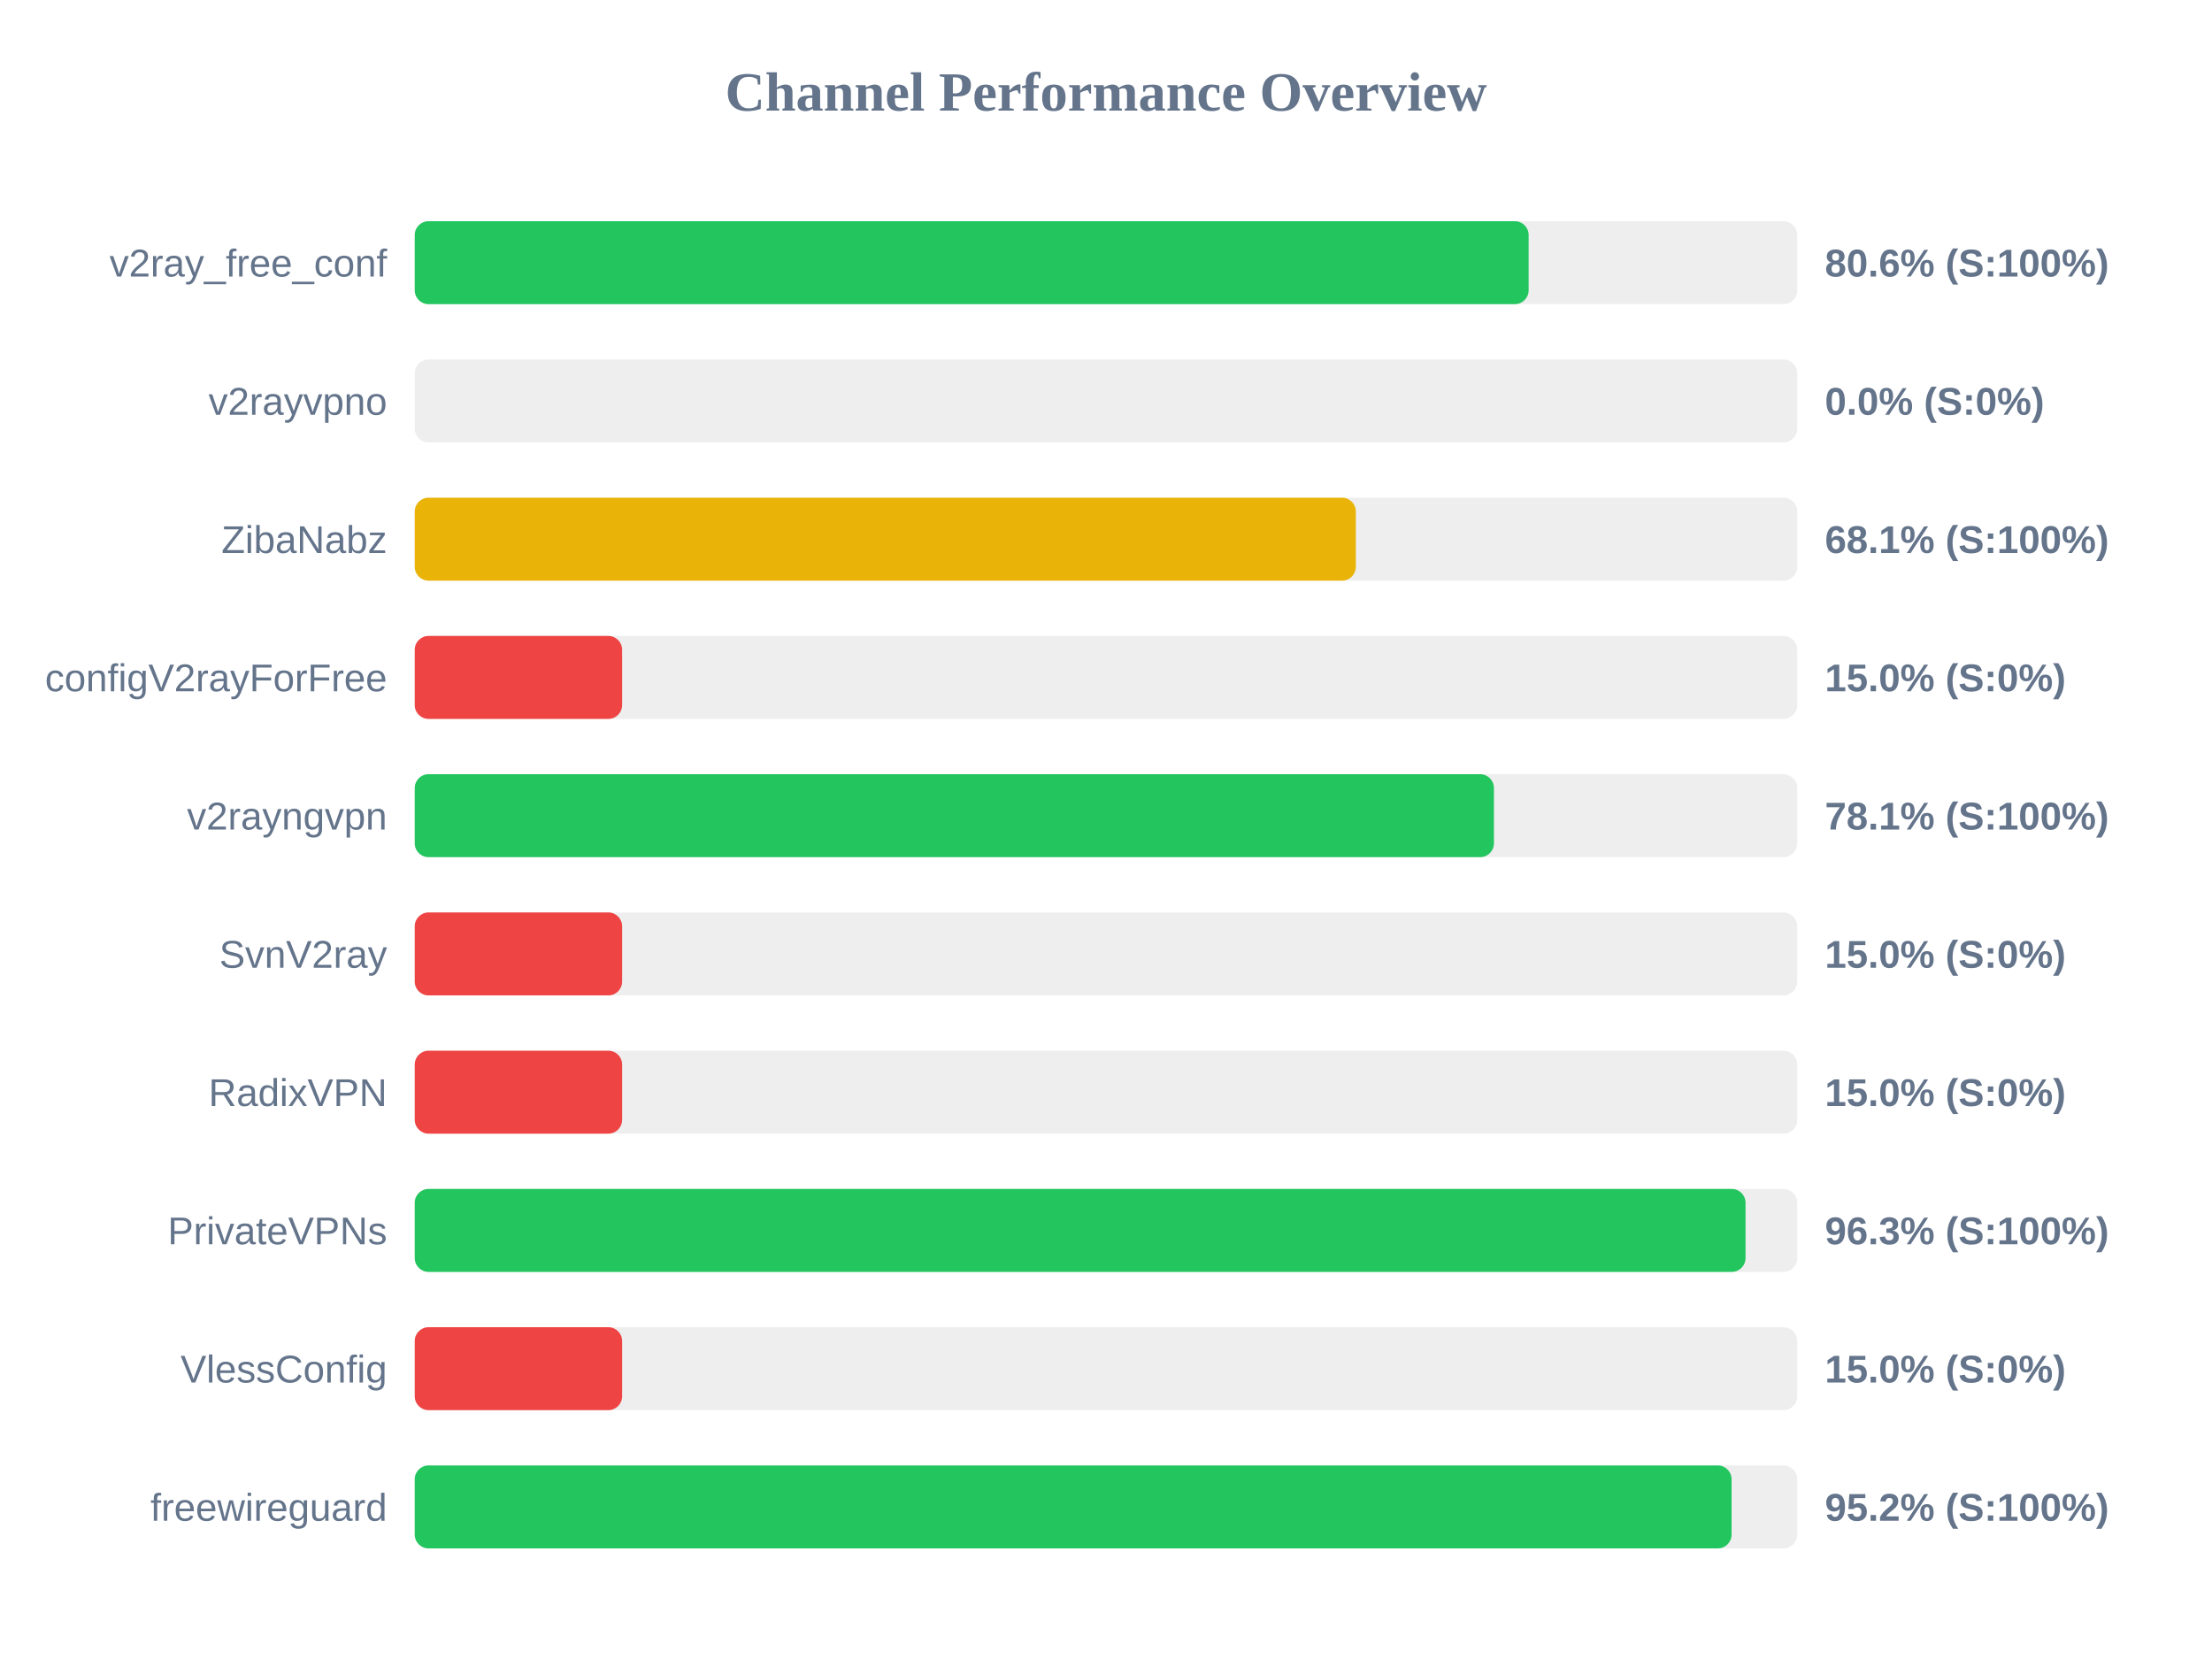
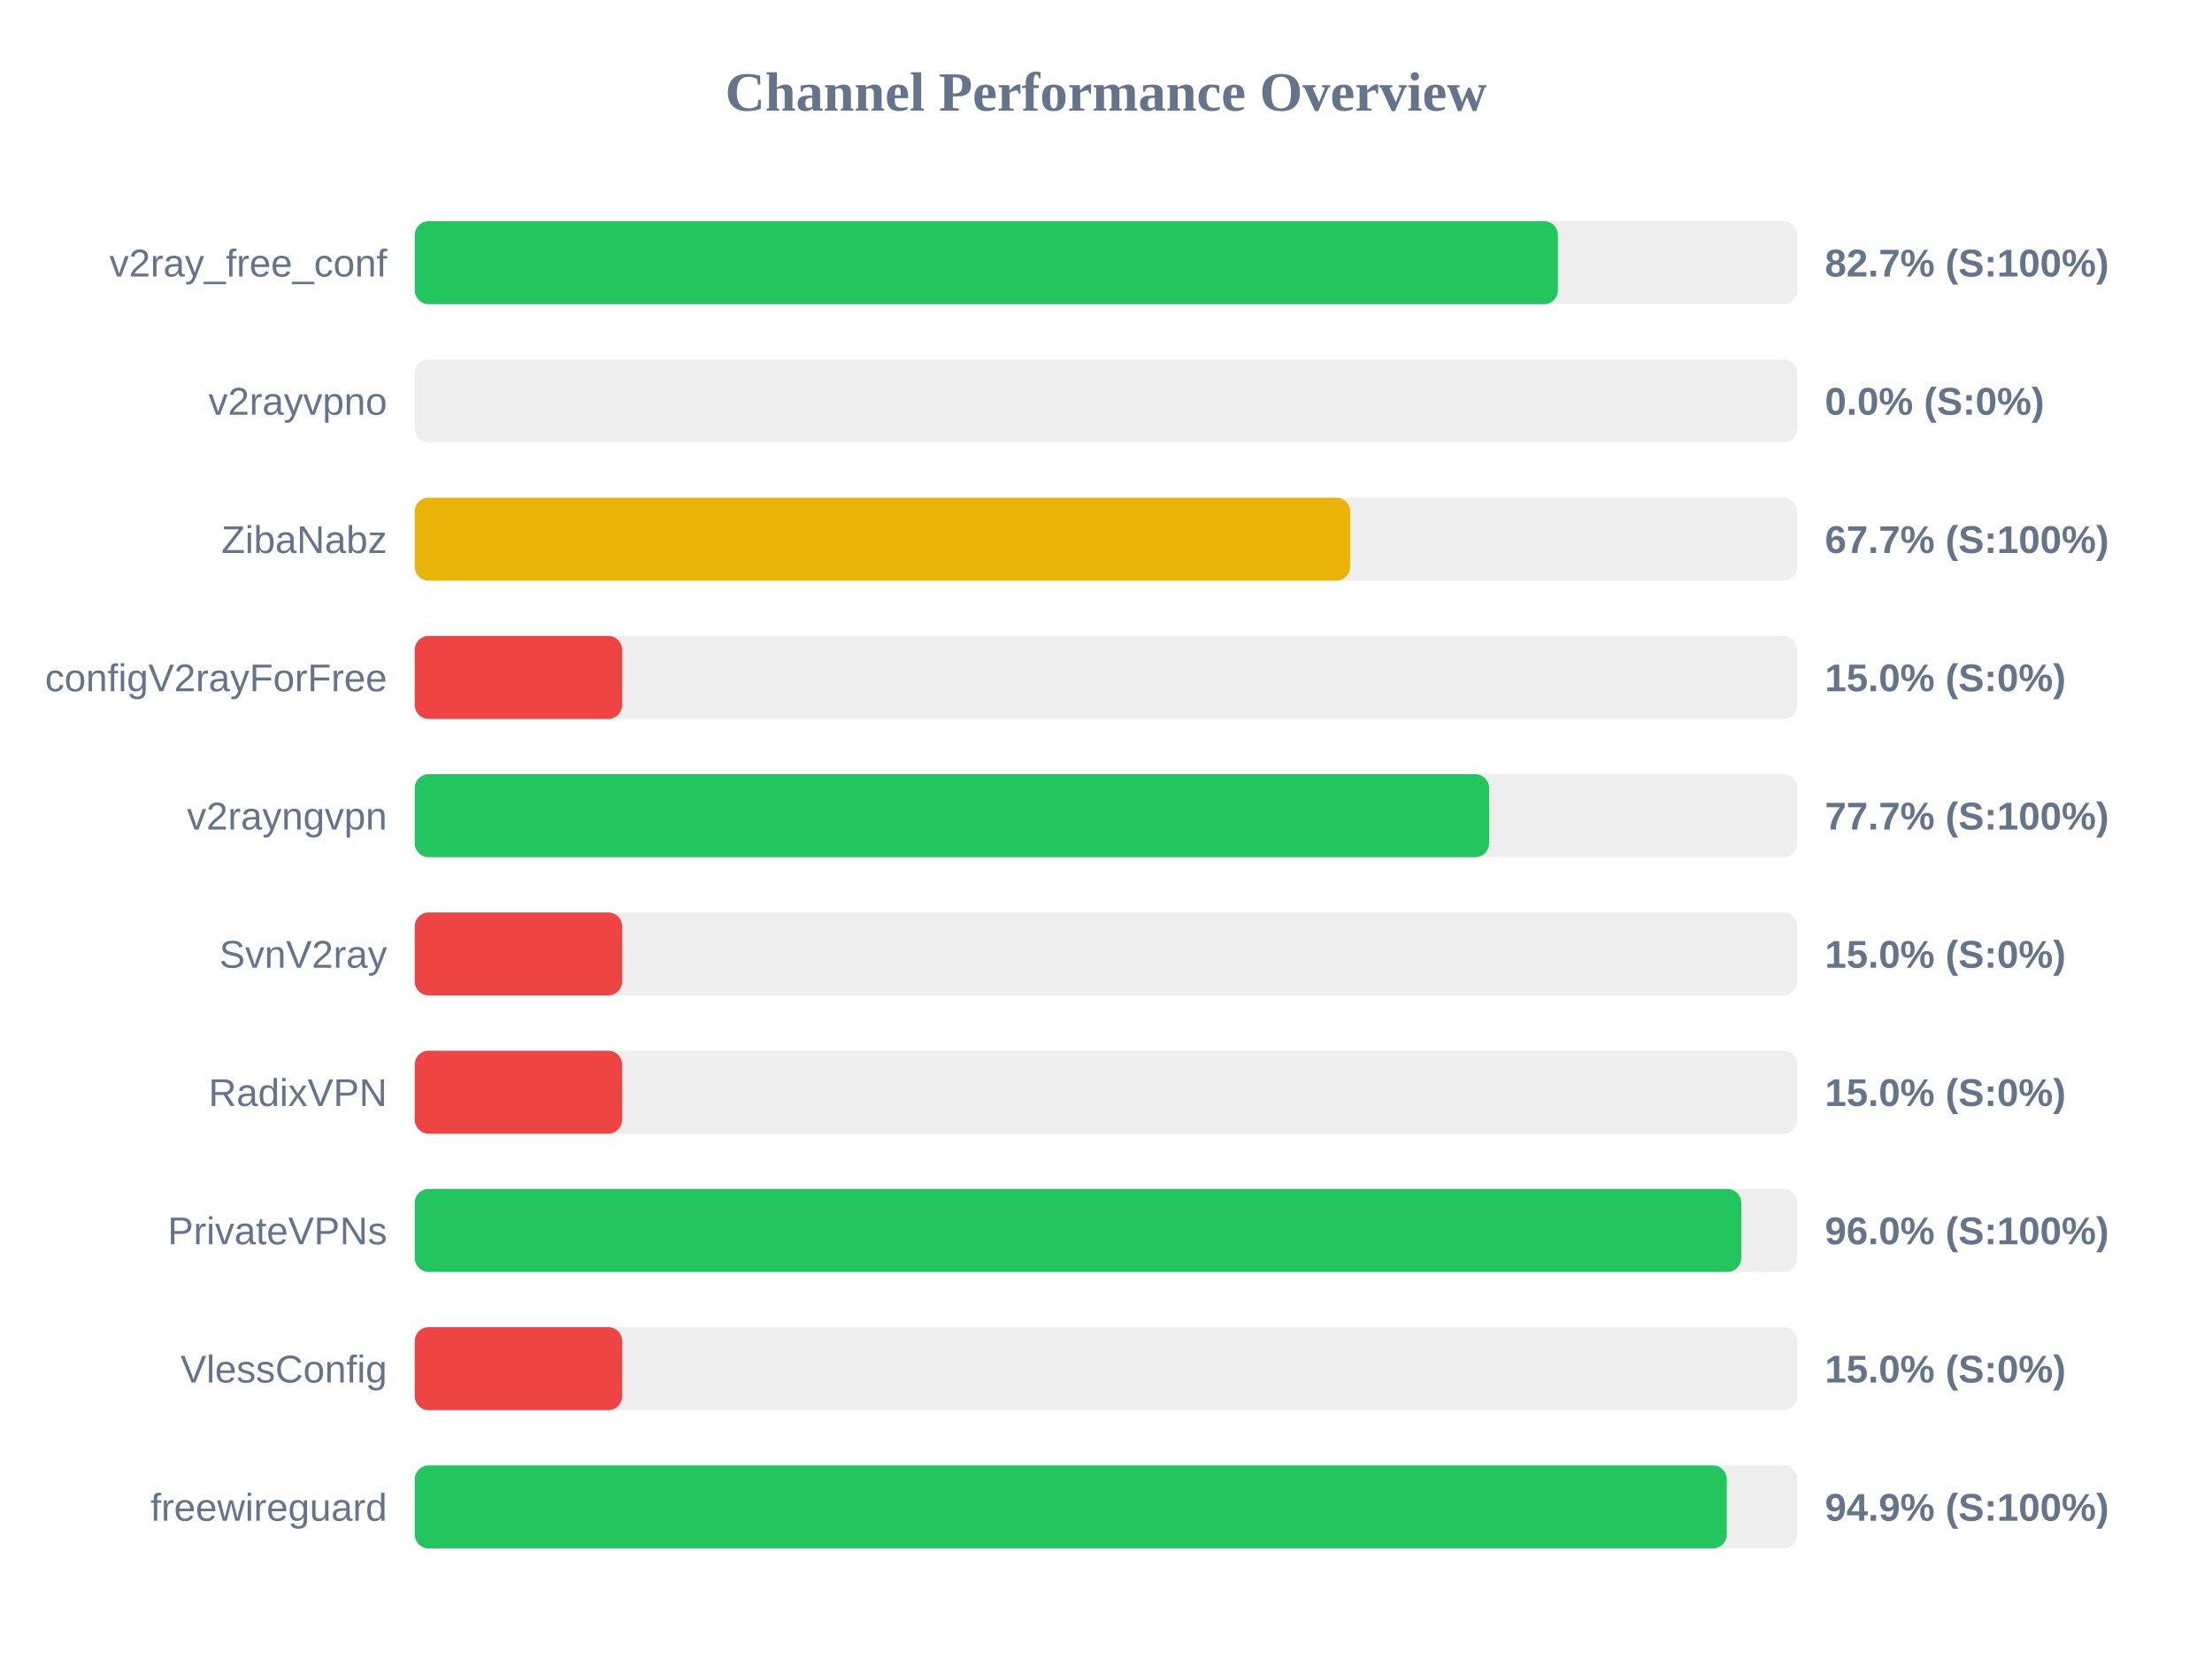
<svg xmlns="http://www.w3.org/2000/svg" width="800" height="600" version="1.1">
  <style>
        .row { font: 14px Arial; fill: #64748b; }
        .score { font: bold 14px Arial; fill: #64748b; }
    </style>
  <text x="400" y="40" text-anchor="middle" font-size="20px" font-weight="bold" fill="#64748b">Channel Performance Overview</text>
  <rect x="150" y="80" width="500" height="30" fill="#eee" rx="5" />
-   <rect x="150" y="80" width="402.85" height="30" fill="#22c55e" rx="5" />
+   <rect x="150" y="80" width="413.45" height="30" fill="#22c55e" rx="5" />
  <text x="140" y="100" text-anchor="end" class="row">v2ray_free_conf</text>
-   <text x="660" y="100" text-anchor="start" class="score">80.6% (S:100%)</text>
+   <text x="660" y="100" text-anchor="start" class="score">82.7% (S:100%)</text>
  <rect x="150" y="130" width="500" height="30" fill="#eee" rx="5" />
  <rect x="150" y="130" width="0.0" height="30" fill="#ef4444" rx="5" />
  <text x="140" y="150" text-anchor="end" class="row">v2rayvpno</text>
  <text x="660" y="150" text-anchor="start" class="score">0.0% (S:0%)</text>
  <rect x="150" y="180" width="500" height="30" fill="#eee" rx="5" />
-   <rect x="150" y="180" width="340.35" height="30" fill="#eab308" rx="5" />
+   <rect x="150" y="180" width="338.3" height="30" fill="#eab308" rx="5" />
  <text x="140" y="200" text-anchor="end" class="row">ZibaNabz</text>
-   <text x="660" y="200" text-anchor="start" class="score">68.1% (S:100%)</text>
+   <text x="660" y="200" text-anchor="start" class="score">67.7% (S:100%)</text>
  <rect x="150" y="230" width="500" height="30" fill="#eee" rx="5" />
  <rect x="150" y="230" width="75.0" height="30" fill="#ef4444" rx="5" />
  <text x="140" y="250" text-anchor="end" class="row">configV2rayForFree</text>
  <text x="660" y="250" text-anchor="start" class="score">15.0% (S:0%)</text>
  <rect x="150" y="280" width="500" height="30" fill="#eee" rx="5" />
-   <rect x="150" y="280" width="390.3" height="30" fill="#22c55e" rx="5" />
+   <rect x="150" y="280" width="388.55" height="30" fill="#22c55e" rx="5" />
  <text x="140" y="300" text-anchor="end" class="row">v2rayngvpn</text>
-   <text x="660" y="300" text-anchor="start" class="score">78.1% (S:100%)</text>
+   <text x="660" y="300" text-anchor="start" class="score">77.7% (S:100%)</text>
  <rect x="150" y="330" width="500" height="30" fill="#eee" rx="5" />
  <rect x="150" y="330" width="75.0" height="30" fill="#ef4444" rx="5" />
  <text x="140" y="350" text-anchor="end" class="row">SvnV2ray</text>
  <text x="660" y="350" text-anchor="start" class="score">15.0% (S:0%)</text>
  <rect x="150" y="380" width="500" height="30" fill="#eee" rx="5" />
  <rect x="150" y="380" width="75.0" height="30" fill="#ef4444" rx="5" />
  <text x="140" y="400" text-anchor="end" class="row">RadixVPN</text>
  <text x="660" y="400" text-anchor="start" class="score">15.0% (S:0%)</text>
  <rect x="150" y="430" width="500" height="30" fill="#eee" rx="5" />
-   <rect x="150" y="430" width="481.3" height="30" fill="#22c55e" rx="5" />
+   <rect x="150" y="430" width="479.75" height="30" fill="#22c55e" rx="5" />
  <text x="140" y="450" text-anchor="end" class="row">PrivateVPNs</text>
-   <text x="660" y="450" text-anchor="start" class="score">96.3% (S:100%)</text>
+   <text x="660" y="450" text-anchor="start" class="score">96.0% (S:100%)</text>
  <rect x="150" y="480" width="500" height="30" fill="#eee" rx="5" />
  <rect x="150" y="480" width="75.0" height="30" fill="#ef4444" rx="5" />
  <text x="140" y="500" text-anchor="end" class="row">VlessConfig</text>
  <text x="660" y="500" text-anchor="start" class="score">15.0% (S:0%)</text>
  <rect x="150" y="530" width="500" height="30" fill="#eee" rx="5" />
-   <rect x="150" y="530" width="476.25" height="30" fill="#22c55e" rx="5" />
+   <rect x="150" y="530" width="474.5" height="30" fill="#22c55e" rx="5" />
  <text x="140" y="550" text-anchor="end" class="row">freewireguard</text>
-   <text x="660" y="550" text-anchor="start" class="score">95.2% (S:100%)</text>
+   <text x="660" y="550" text-anchor="start" class="score">94.9% (S:100%)</text>
</svg>
